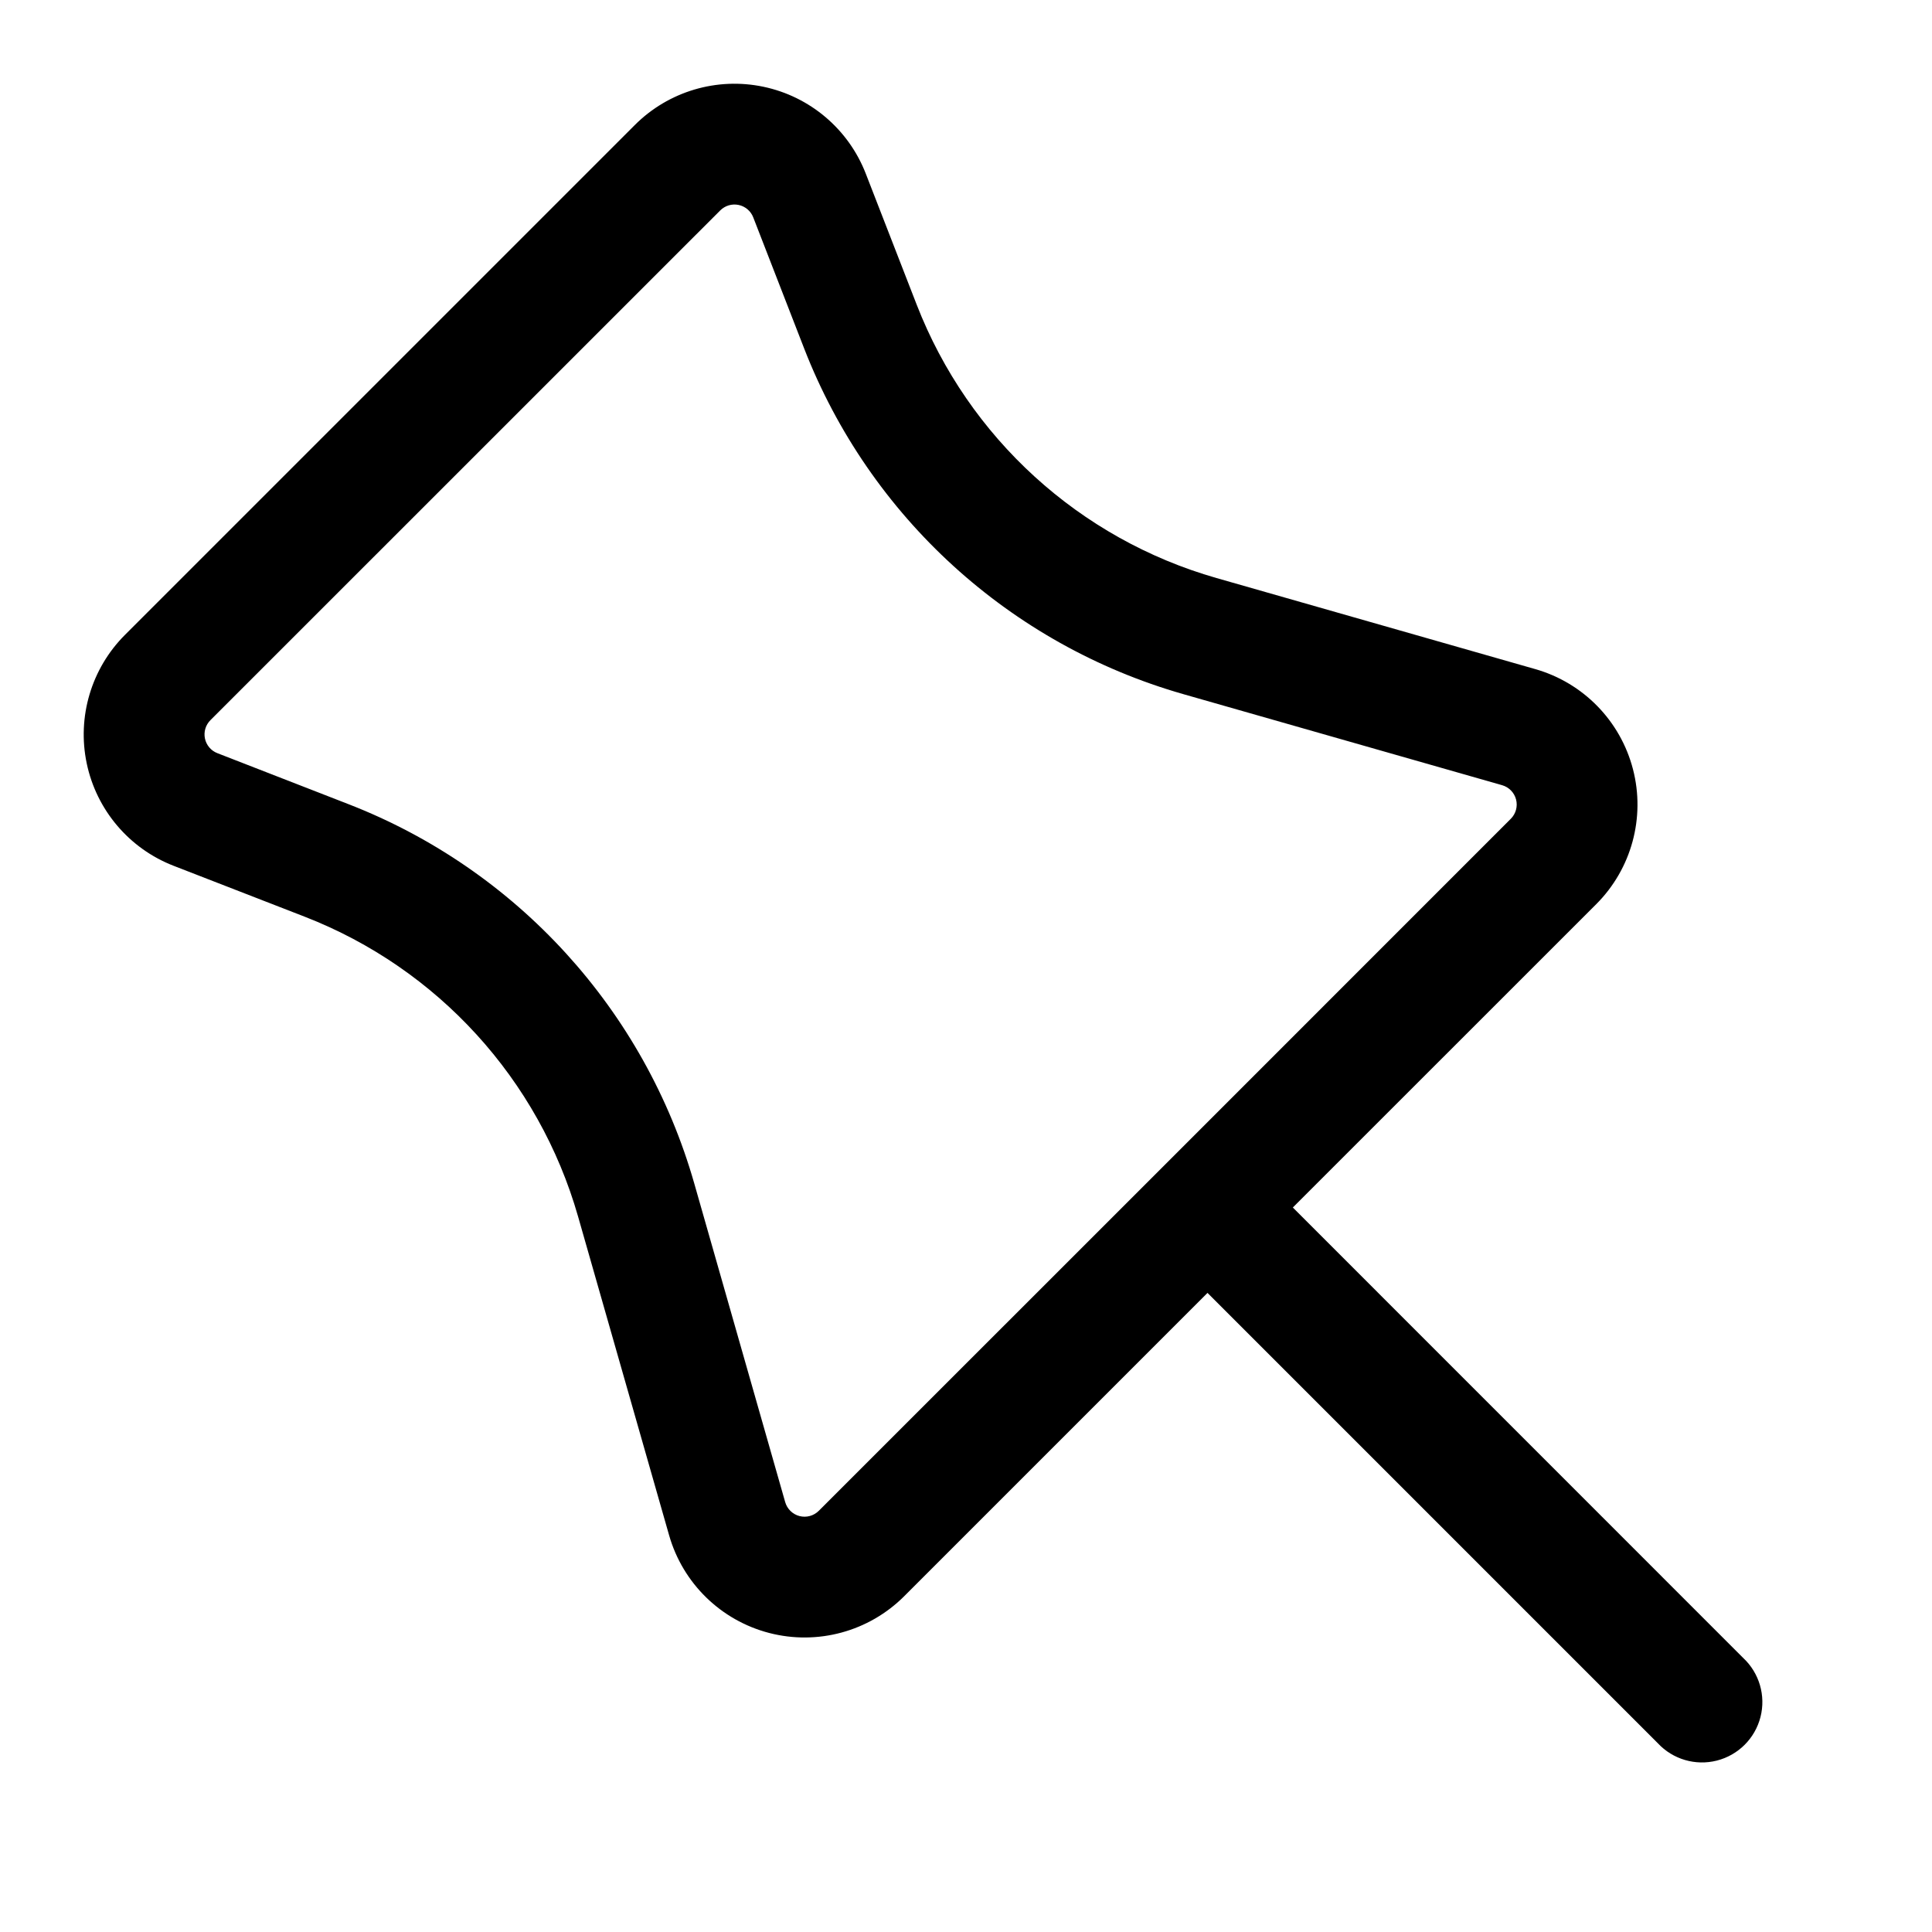
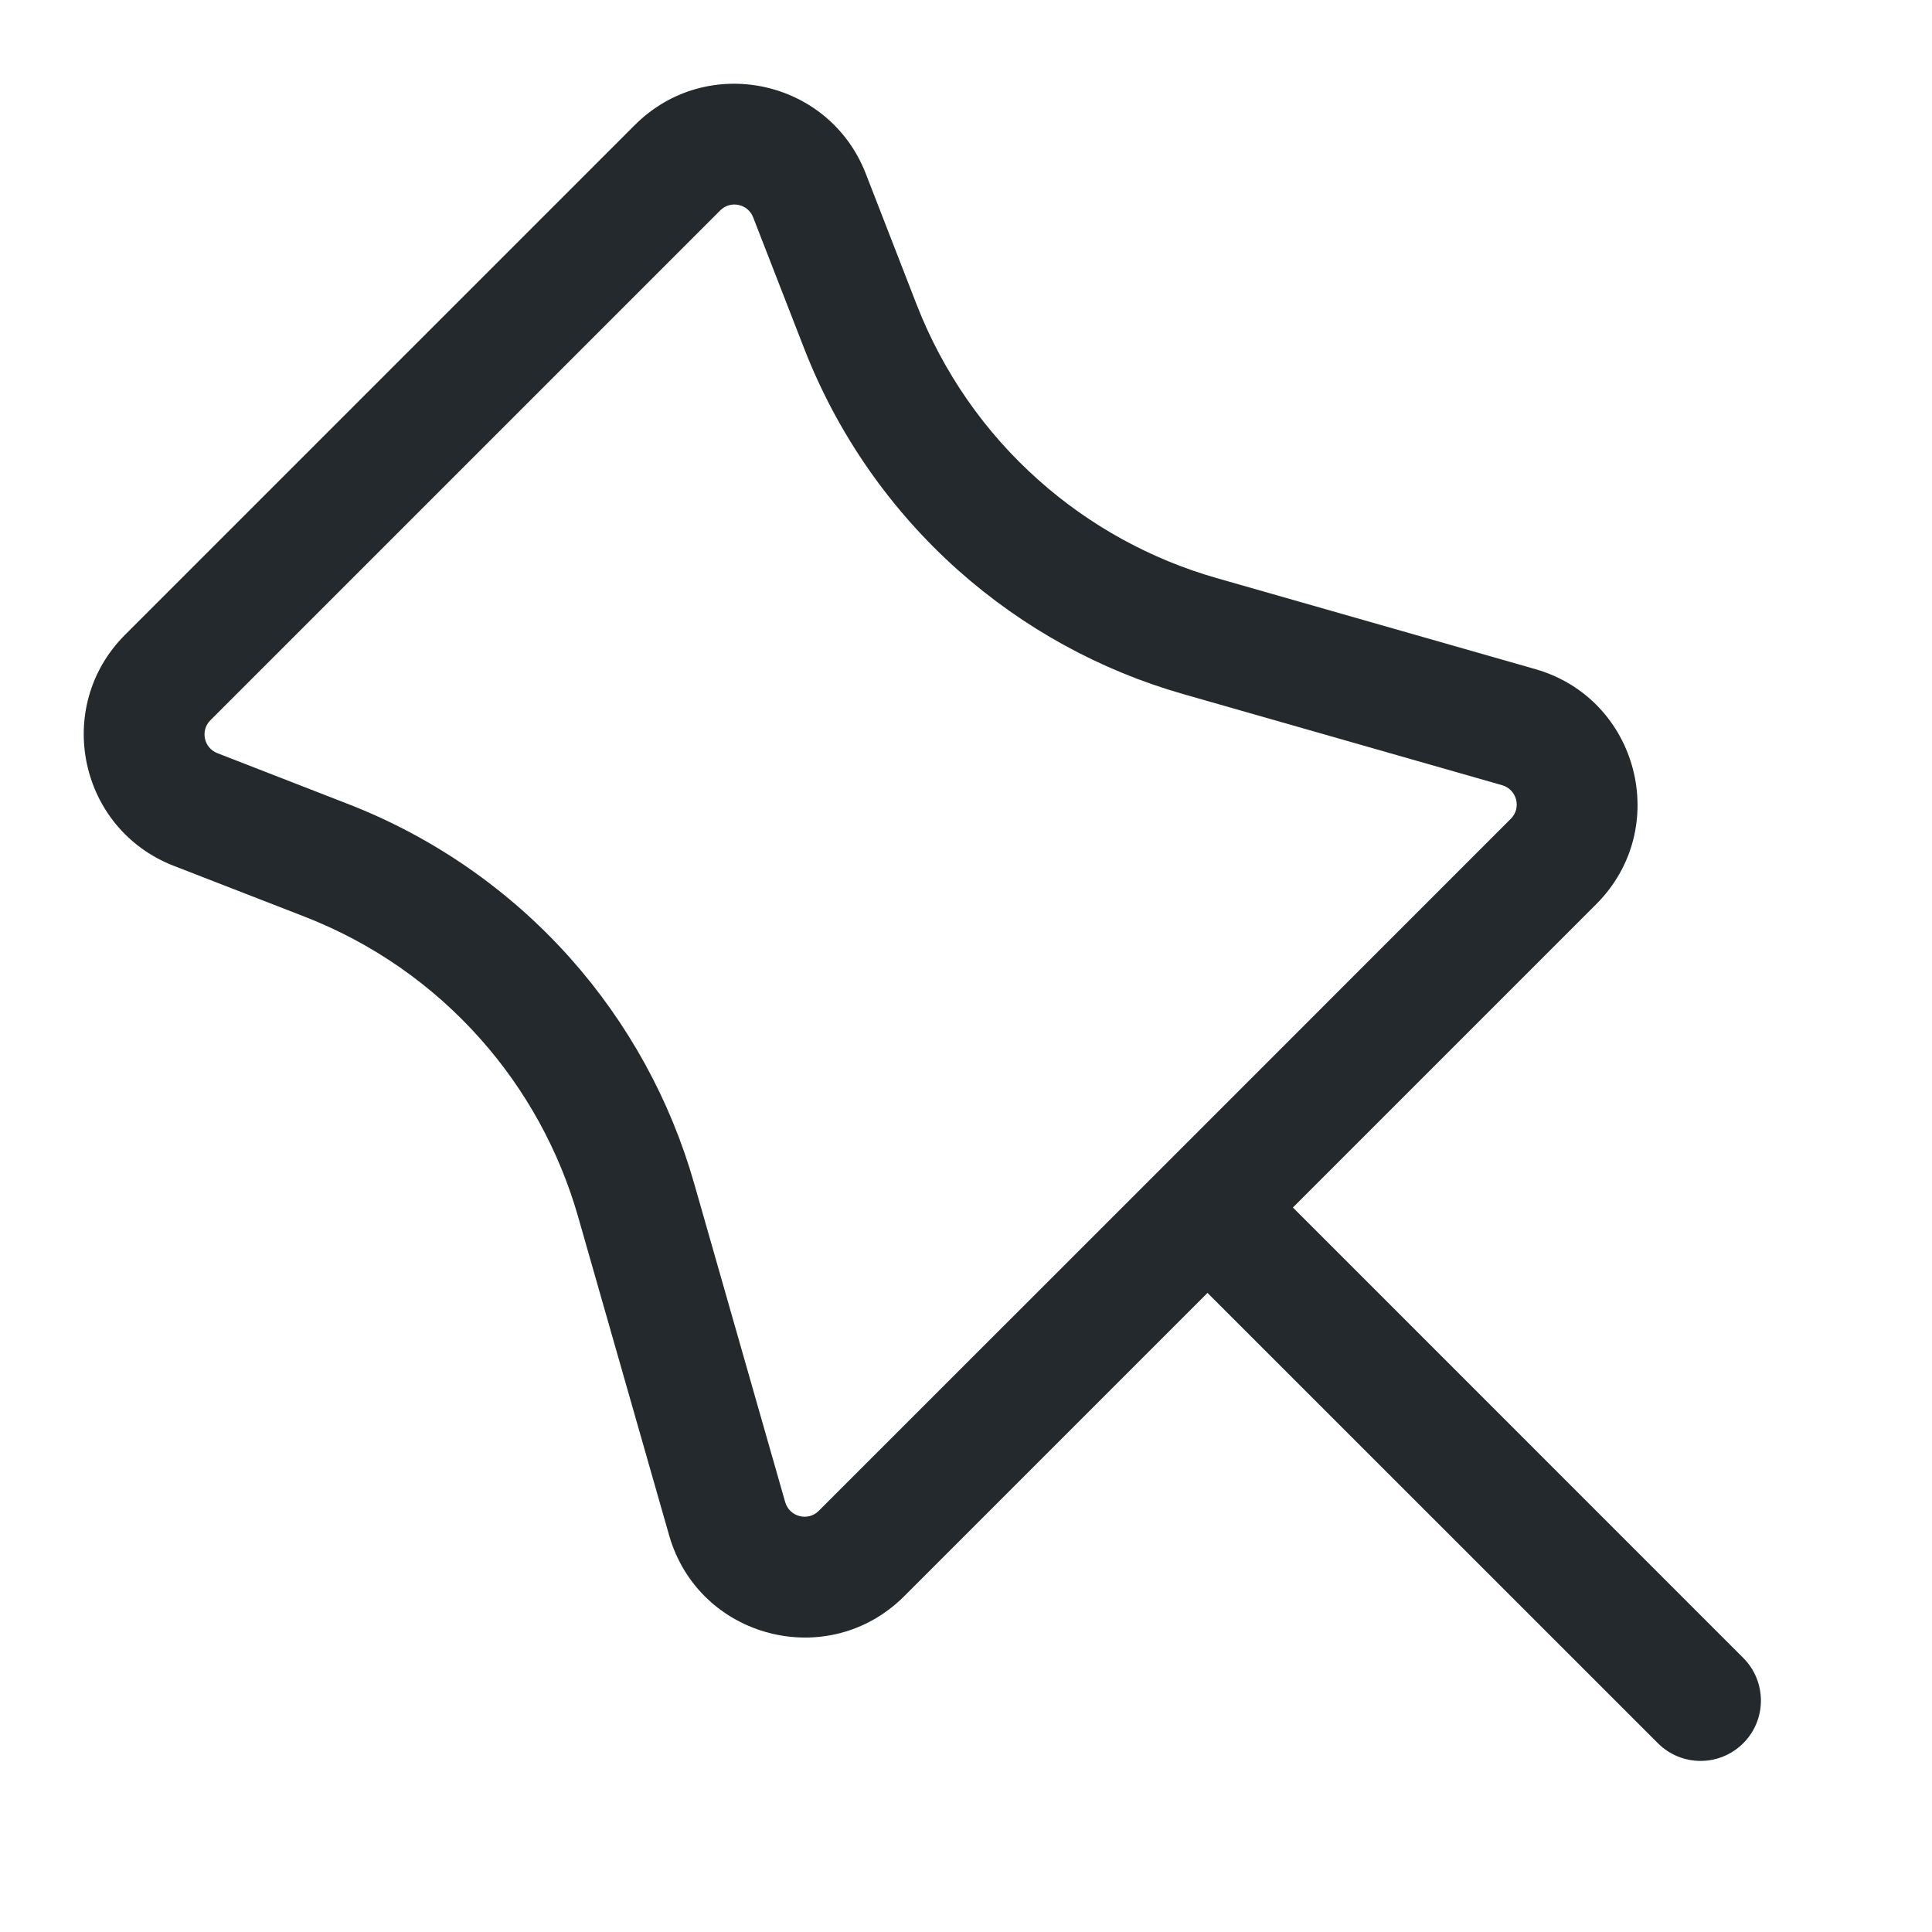
- <svg xmlns="http://www.w3.org/2000/svg" width="24" height="24" viewBox="0 0 24 24">
-   <path fill-rule="evenodd" d="M7.886 1.553a1.75 1.75 0 012.869.604l.633 1.629a5.666 5.666 0 003.725 3.395l3.959 1.131a1.75 1.75 0 01.757 2.92L16.06 15l5.594 5.595a.75.75 0 11-1.06 1.06L15 16.061l-3.768 3.768a1.75 1.75 0 01-2.92-.757l-1.131-3.96a5.667 5.667 0 00-3.395-3.724l-1.63-.633a1.75 1.75 0 01-.603-2.869l6.333-6.333zm6.589 12.912l-.005.005-.005.005-4.294 4.293a.25.25 0 01-.417-.108l-1.13-3.96A7.166 7.166 0 004.33 9.99L2.7 9.356a.25.25 0 01-.086-.41l6.333-6.332a.25.25 0 01.41.086l.633 1.63a7.167 7.167 0 004.71 4.293l3.96 1.131a.25.25 0 01.108.417l-4.293 4.294z" />
+ <svg xmlns="http://www.w3.org/2000/svg" width="24" height="24" viewBox="0 0 24 24" fill="none">
+   <path fill-rule="evenodd" clip-rule="evenodd" d="M7.886 1.553C8.78 0.66 10.296 0.979 10.755 2.157L11.388 3.786C11.714 4.623 12.233 5.371 12.905 5.967C13.54 6.532 14.295 6.947 15.113 7.181L19.072 8.312C20.355 8.679 20.772 10.289 19.829 11.232L16.061 15L21.655 20.595C21.948 20.888 21.948 21.363 21.655 21.655C21.362 21.948 20.888 21.948 20.595 21.655L15 16.061L11.232 19.829C10.289 20.772 8.679 20.355 8.312 19.072L7.181 15.113C6.947 14.295 6.532 13.54 5.967 12.905C5.371 12.233 4.623 11.714 3.786 11.388L2.157 10.755C0.979 10.296 0.66 8.78 1.553 7.886L7.886 1.553ZM14.475 14.465C14.473 14.466 14.471 14.468 14.47 14.47C14.468 14.471 14.466 14.473 14.465 14.475L10.171 18.768C10.037 18.903 9.807 18.843 9.754 18.66L8.623 14.701C8.328 13.666 7.803 12.712 7.089 11.908C6.334 11.059 5.388 10.402 4.33 9.99L2.7 9.356C2.532 9.291 2.486 9.074 2.614 8.947L8.947 2.614C9.074 2.486 9.291 2.532 9.356 2.7L9.99 4.33C10.402 5.388 11.059 6.334 11.908 7.089C12.712 7.803 13.666 8.328 14.701 8.623L18.66 9.754C18.843 9.807 18.903 10.037 18.768 10.171L14.475 14.465Z" fill="#24292E" />
</svg>
